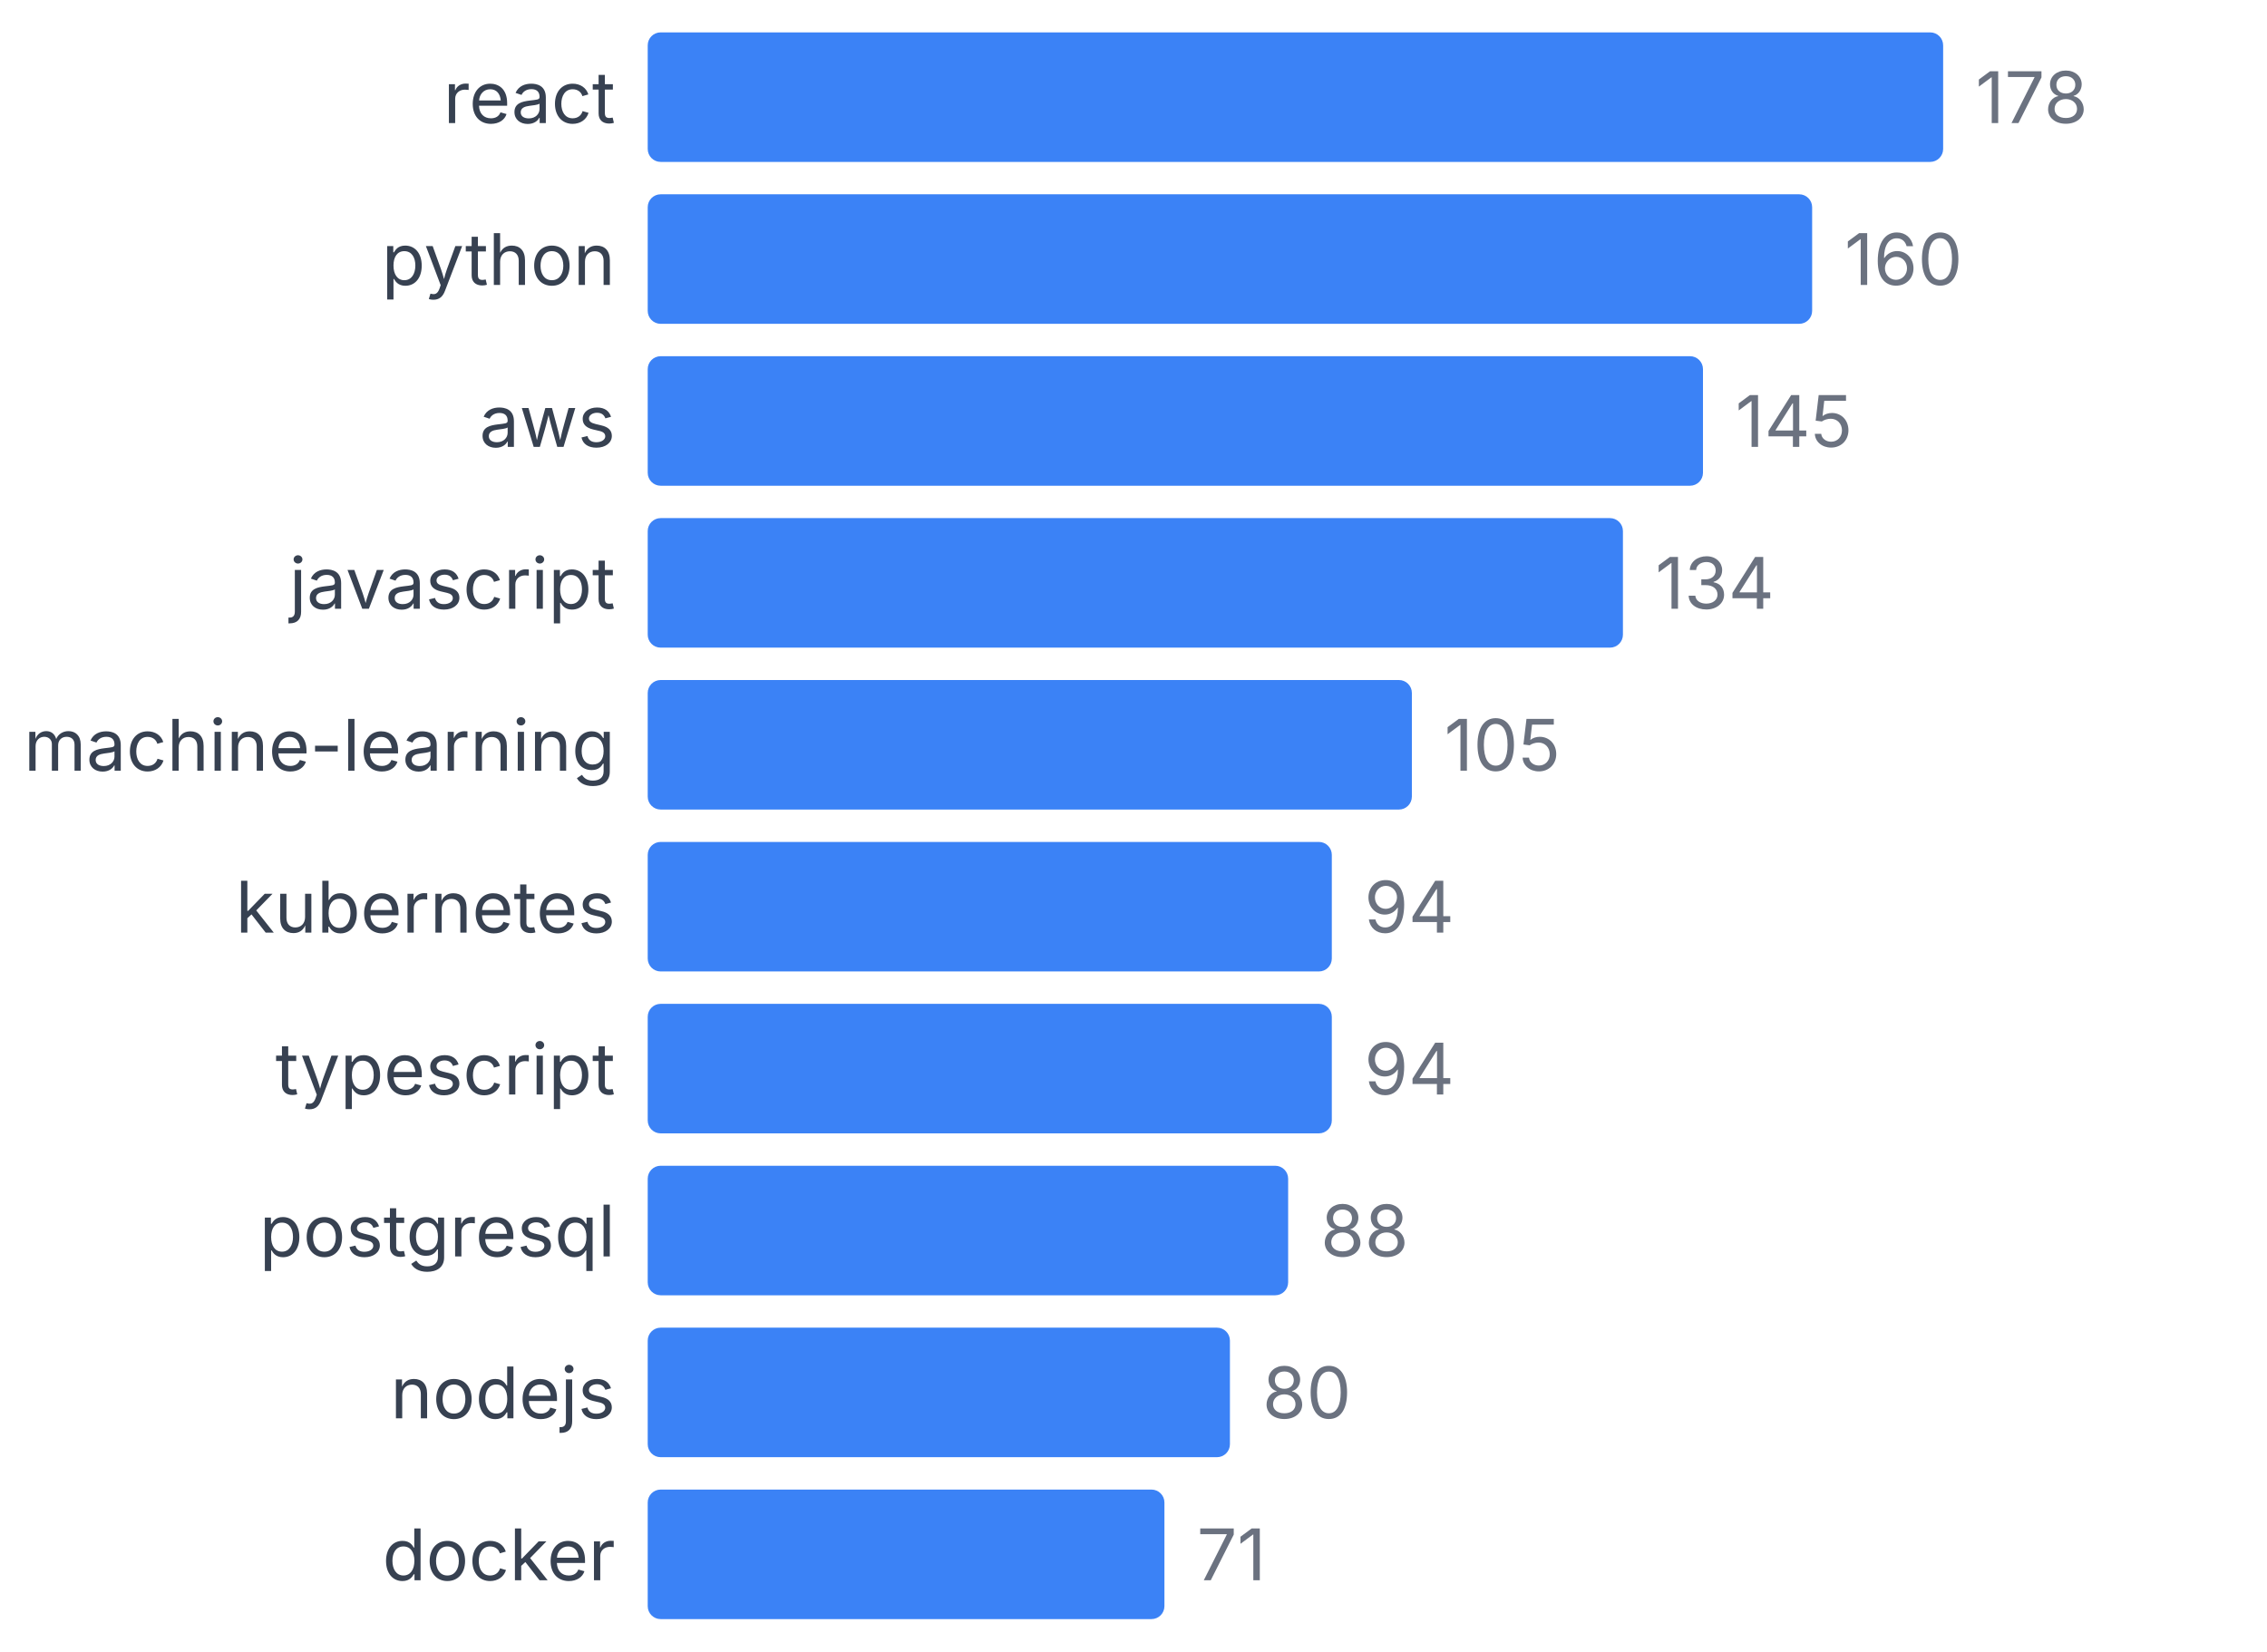
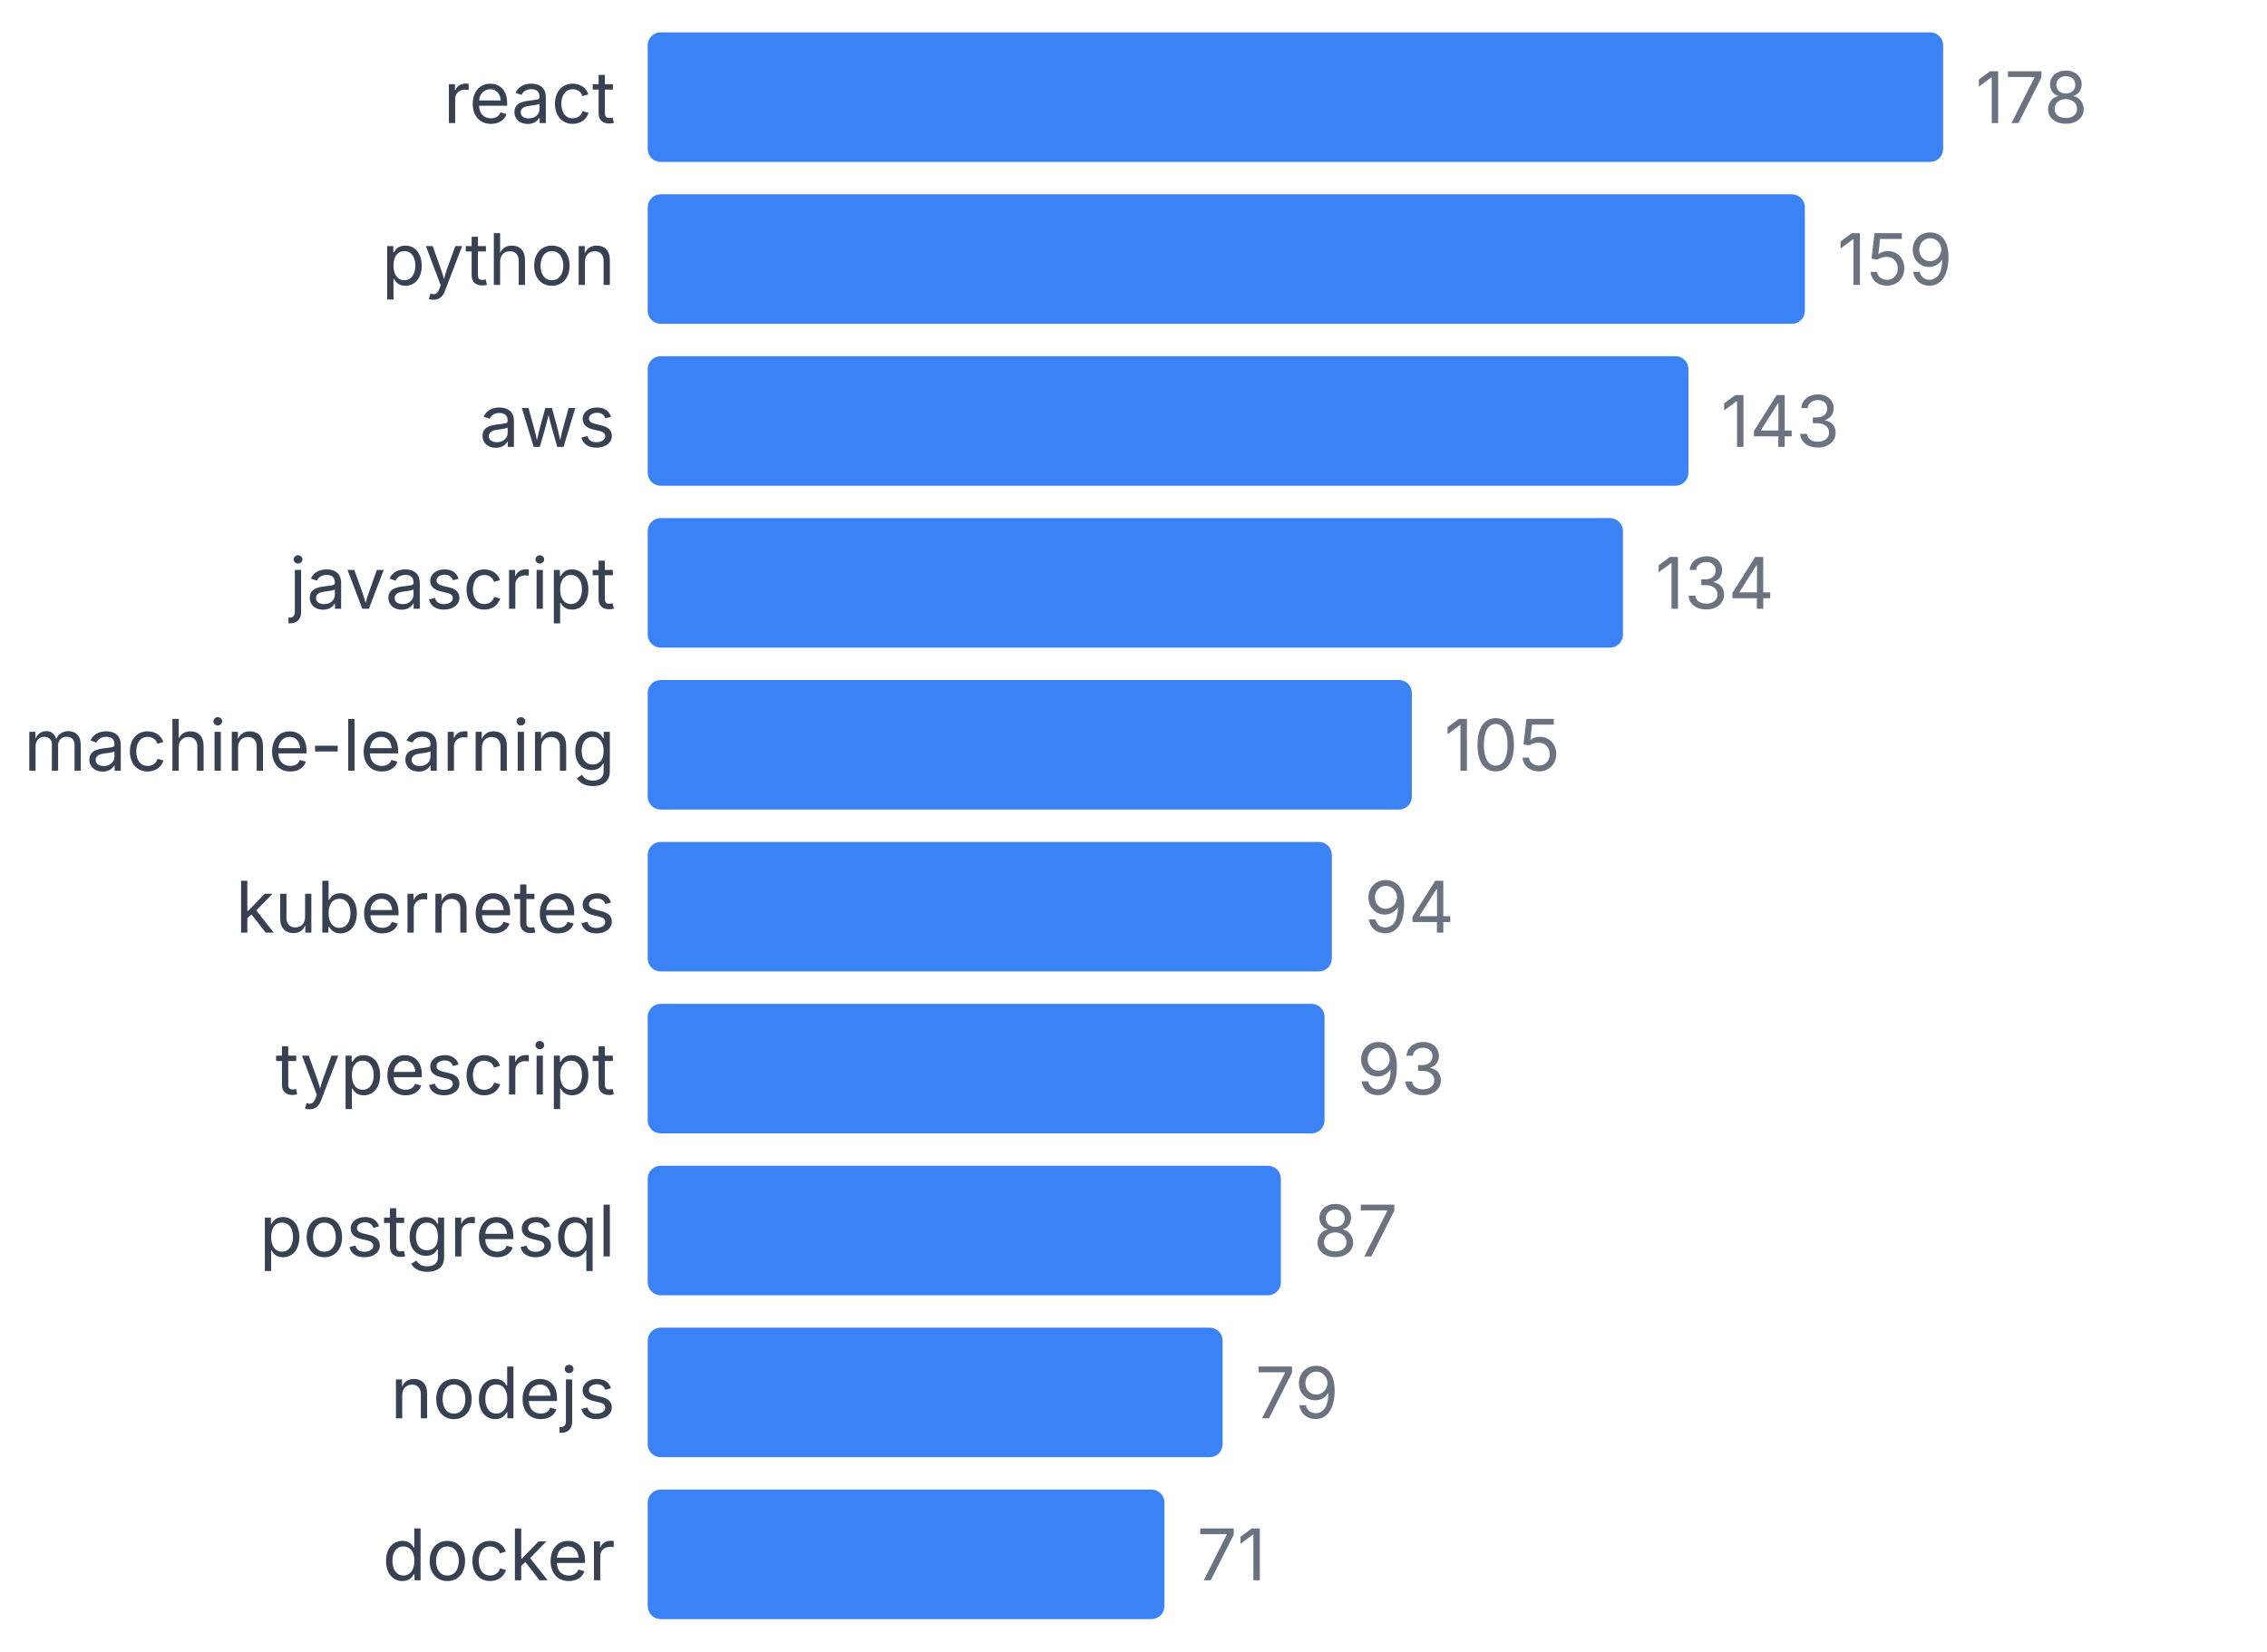
<svg xmlns="http://www.w3.org/2000/svg" width="350" height="255" viewBox="0 0 350 255">
  <style>
    text { font-family: system-ui, -apple-system, sans-serif; }
  </style>
  <text x="95" y="19" text-anchor="end" font-size="11" fill="#374151">react</text>
  <rect x="100" y="5" width="200" height="20" fill="#3b82f6" rx="2" />
  <text x="305" y="19" font-size="11" fill="#6b7280">178</text>
  <text x="95" y="44" text-anchor="end" font-size="11" fill="#374151">python</text>
-   <rect x="100" y="30" width="179.775" height="20" fill="#3b82f6" rx="2" />
-   <text x="284.775" y="44" font-size="11" fill="#6b7280">160</text>
+   <rect x="100" y="30" width="178.652" height="20" fill="#3b82f6" rx="2" />
+   <text x="283.652" y="44" font-size="11" fill="#6b7280">159</text>
  <text x="95" y="69" text-anchor="end" font-size="11" fill="#374151">aws</text>
-   <rect x="100" y="55" width="162.921" height="20" fill="#3b82f6" rx="2" />
-   <text x="267.921" y="69" font-size="11" fill="#6b7280">145</text>
+   <rect x="100" y="55" width="160.674" height="20" fill="#3b82f6" rx="2" />
+   <text x="265.674" y="69" font-size="11" fill="#6b7280">143</text>
  <text x="95" y="94" text-anchor="end" font-size="11" fill="#374151">javascript</text>
  <rect x="100" y="80" width="150.562" height="20" fill="#3b82f6" rx="2" />
  <text x="255.562" y="94" font-size="11" fill="#6b7280">134</text>
  <text x="95" y="119" text-anchor="end" font-size="11" fill="#374151">machine-learning</text>
  <rect x="100" y="105" width="117.978" height="20" fill="#3b82f6" rx="2" />
  <text x="222.978" y="119" font-size="11" fill="#6b7280">105</text>
  <text x="95" y="144" text-anchor="end" font-size="11" fill="#374151">kubernetes</text>
  <rect x="100" y="130" width="105.618" height="20" fill="#3b82f6" rx="2" />
  <text x="210.618" y="144" font-size="11" fill="#6b7280">94</text>
  <text x="95" y="169" text-anchor="end" font-size="11" fill="#374151">typescript</text>
-   <rect x="100" y="155" width="105.618" height="20" fill="#3b82f6" rx="2" />
-   <text x="210.618" y="169" font-size="11" fill="#6b7280">94</text>
+   <rect x="100" y="155" width="104.494" height="20" fill="#3b82f6" rx="2" />
+   <text x="209.494" y="169" font-size="11" fill="#6b7280">93</text>
  <text x="95" y="194" text-anchor="end" font-size="11" fill="#374151">postgresql</text>
-   <rect x="100" y="180" width="98.876" height="20" fill="#3b82f6" rx="2" />
-   <text x="203.876" y="194" font-size="11" fill="#6b7280">88</text>
+   <rect x="100" y="180" width="97.753" height="20" fill="#3b82f6" rx="2" />
+   <text x="202.753" y="194" font-size="11" fill="#6b7280">87</text>
  <text x="95" y="219" text-anchor="end" font-size="11" fill="#374151">nodejs</text>
-   <rect x="100" y="205" width="89.888" height="20" fill="#3b82f6" rx="2" />
-   <text x="194.888" y="219" font-size="11" fill="#6b7280">80</text>
+   <rect x="100" y="205" width="88.764" height="20" fill="#3b82f6" rx="2" />
+   <text x="193.764" y="219" font-size="11" fill="#6b7280">79</text>
  <text x="95" y="244" text-anchor="end" font-size="11" fill="#374151">docker</text>
  <rect x="100" y="230" width="79.775" height="20" fill="#3b82f6" rx="2" />
  <text x="184.775" y="244" font-size="11" fill="#6b7280">71</text>
</svg>
